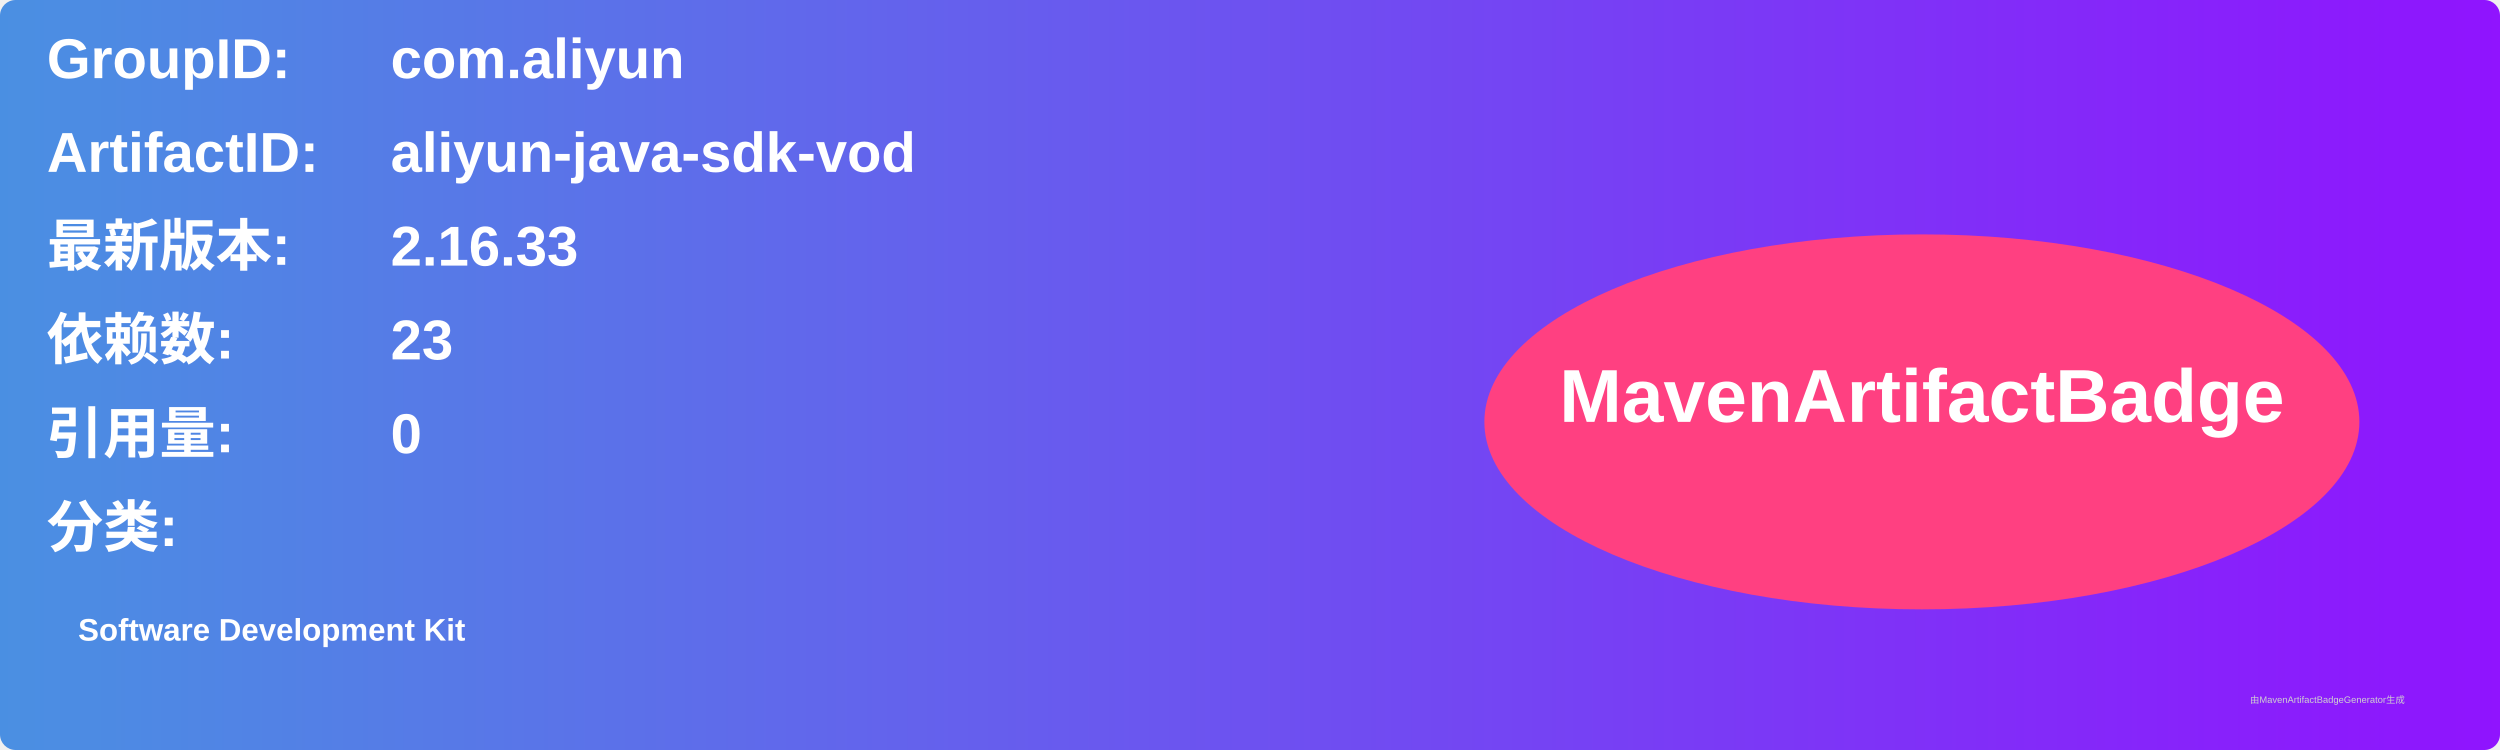
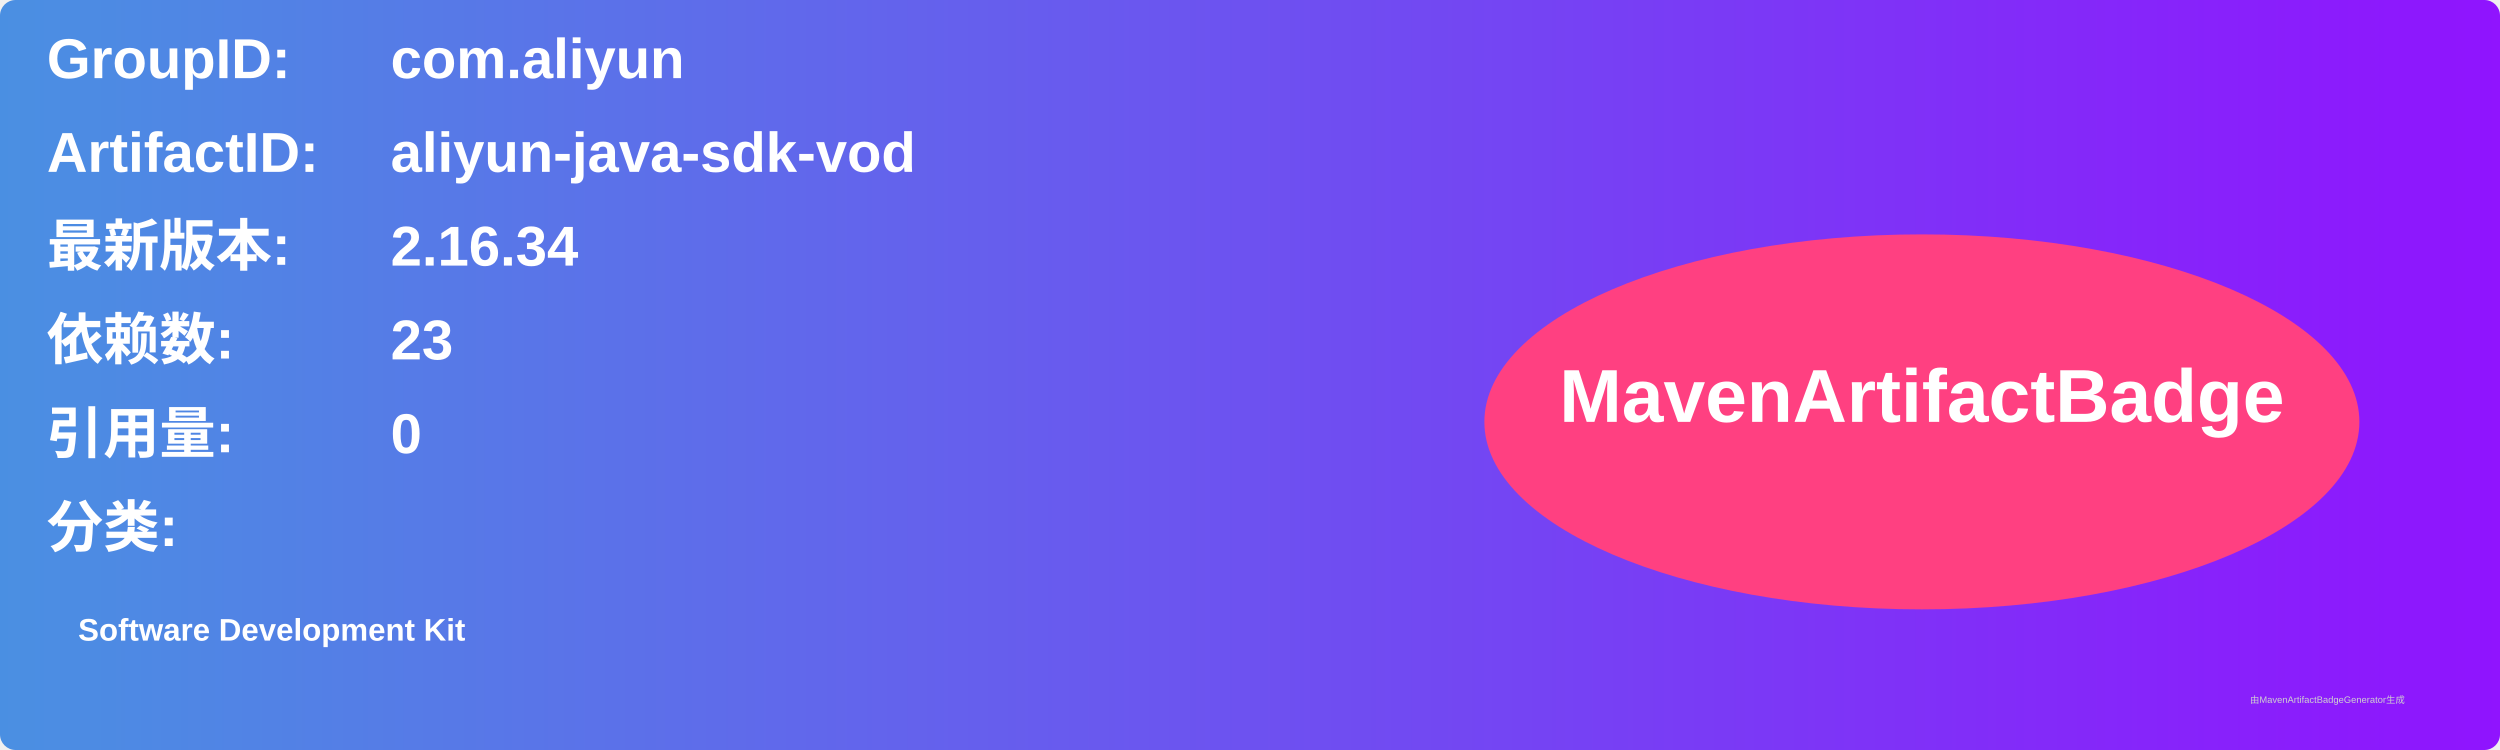
<svg xmlns="http://www.w3.org/2000/svg" width="800" height="240" viewBox="0 0 800 240">
  <linearGradient id="grad" x1="0%" y1="0%" x2="100%" y2="0%">
    <stop offset="0%" stop-color="#4a90e2" />
    <stop offset="100%" stop-color="#9013fe" />
  </linearGradient>
  <rect width="100%" height="100%" rx="5" ry="5" fill="url(#grad)" />
  <g transform="translate(15, 15)">
    <text x="0" y="10" font-family="Arial" font-size="18" fill="white" font-weight="bold" width="260">GroupID:</text>
    <text x="110" y="10" font-family="Arial" font-size="18" fill="white" font-weight="bold" width="460">com.aliyun</text>
    <text x="0" y="40" font-family="Arial" font-size="18" fill="white" font-weight="bold" width="260">ArtifactID:</text>
    <text x="110" y="40" font-family="Arial" font-size="18" fill="white" font-weight="bold" width="460">aliyun-java-sdk-vod</text>
    <text x="0" y="70" font-family="Arial" font-size="18" fill="white" font-weight="bold">最新版本:</text>
    <text x="110" y="70" font-family="Arial" font-size="18" fill="white" font-weight="bold">
-       <tspan font-weight="bold">2.16.33</tspan>
+       <tspan font-weight="bold">2.16.34</tspan>
    </text>
    <text x="0" y="100" font-family="Arial" font-size="18" fill="white" font-weight="bold">依赖数: </text>
    <text x="110" y="100" font-family="Arial" font-size="18" fill="white">
      <tspan font-weight="bold">23</tspan>
    </text>
    <text x="0" y="130" font-family="Arial" font-size="18" fill="white" font-weight="bold">引用量: </text>
    <text x="110" y="130" font-family="Arial" font-size="18" fill="white">
      <tspan font-weight="bold">0</tspan>
    </text>
    <text x="0" y="160" font-family="Arial" font-size="18" fill="white" font-weight="bold">分类:</text>
    <text x="10" y="190" font-family="Arial" font-size="10" fill="white">
      <tspan font-weight="bold">Software Development Kit</tspan>
    </text>
    <ellipse cx="600" cy="120" rx="140" ry="60" fill="#ff4081" />
    <text x="600" y="120" text-anchor="middle" font-family="Arial" font-size="24" fill="white" font-weight="bold">MavenArtifactBadge</text>
  </g>
  <text x="720" y="225" font-family="Arial" font-size="3" fill="#d0d0d0">由MavenArtifactBadgeGenerator生成</text>
</svg>
